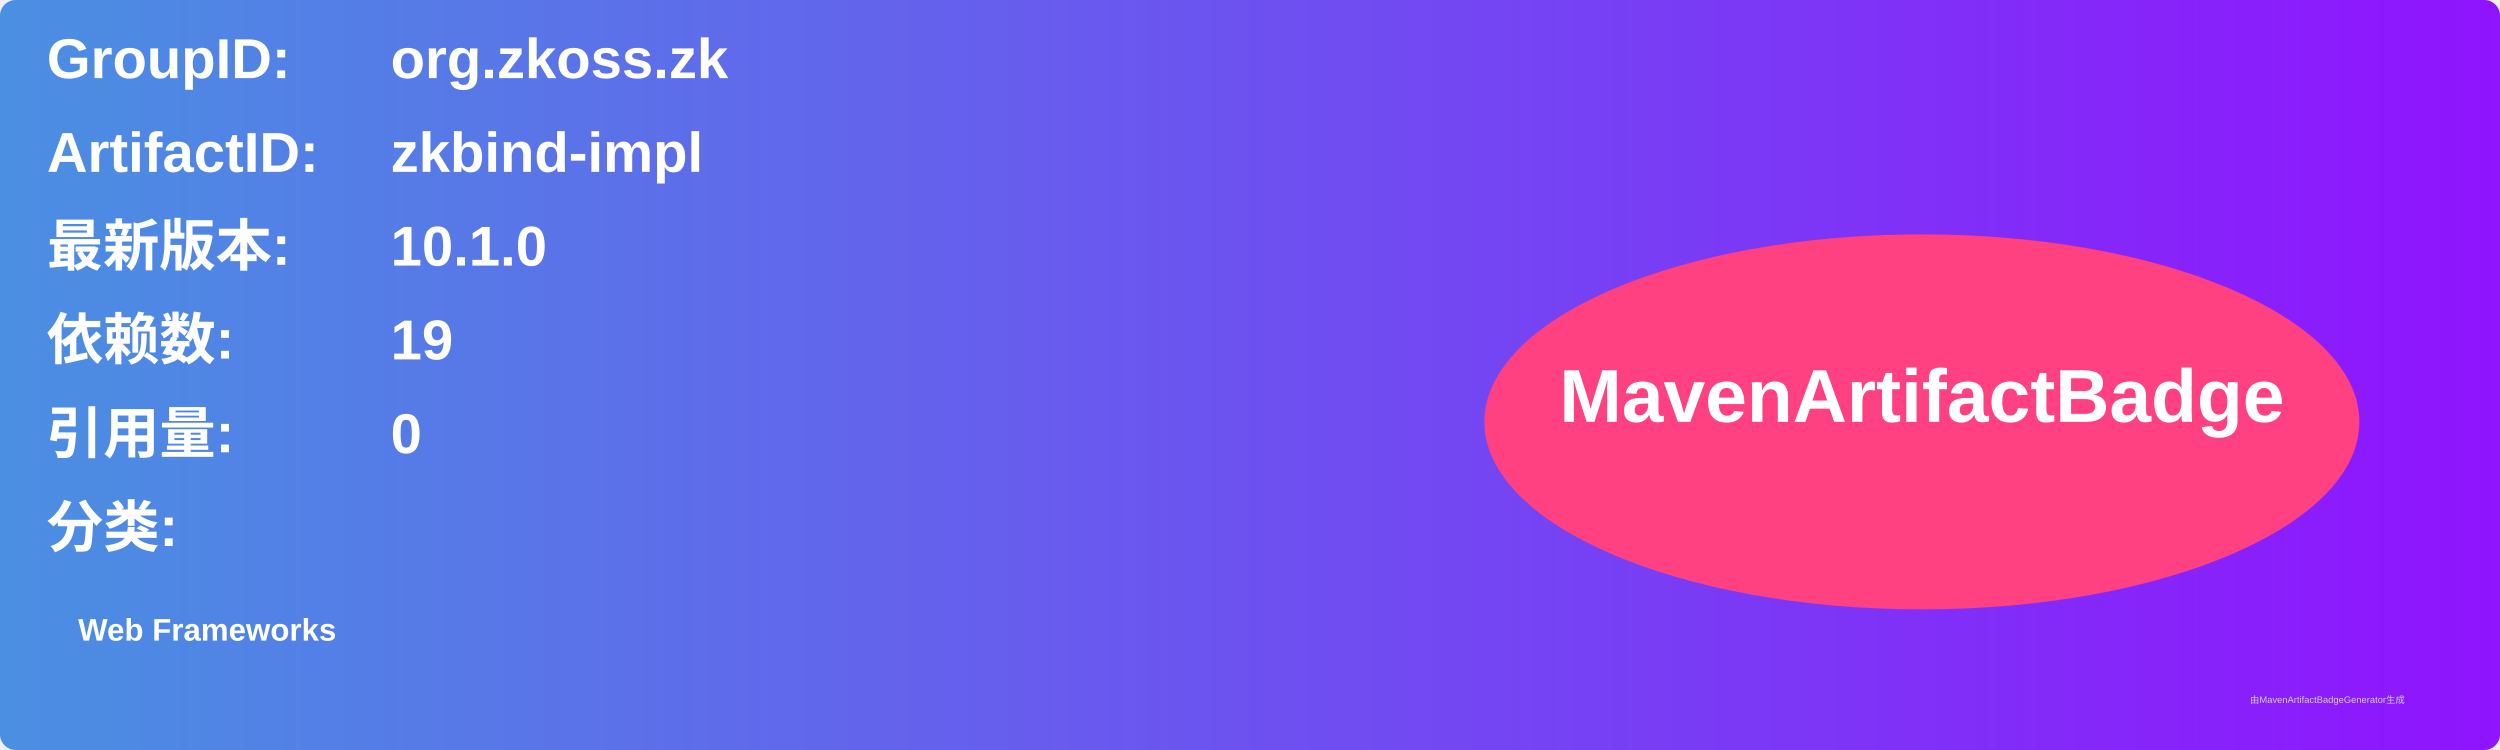
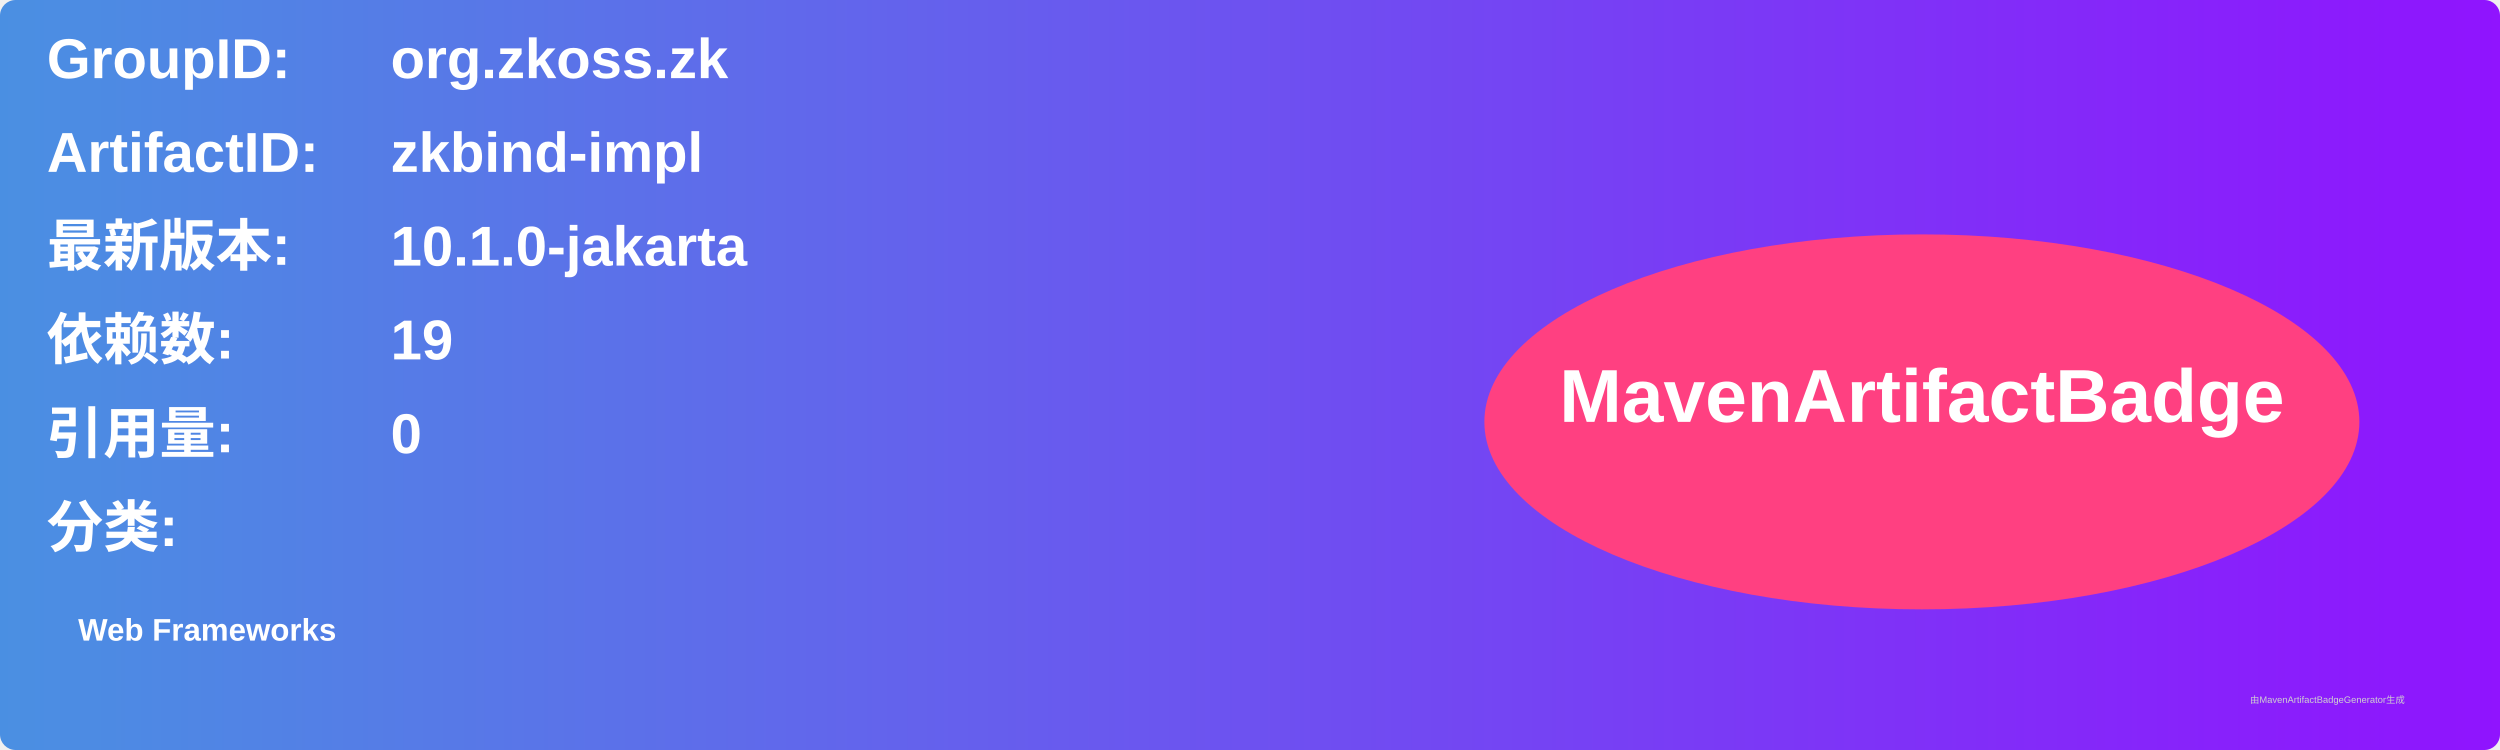
<svg xmlns="http://www.w3.org/2000/svg" width="800" height="240" viewBox="0 0 800 240">
  <linearGradient id="grad" x1="0%" y1="0%" x2="100%" y2="0%">
    <stop offset="0%" stop-color="#4a90e2" />
    <stop offset="100%" stop-color="#9013fe" />
  </linearGradient>
  <rect width="100%" height="100%" rx="5" ry="5" fill="url(#grad)" />
  <g transform="translate(15, 15)">
    <text x="0" y="10" font-family="Arial" font-size="18" fill="white" font-weight="bold" width="260">GroupID:</text>
    <text x="110" y="10" font-family="Arial" font-size="18" fill="white" font-weight="bold" width="460">org.zkoss.zk</text>
    <text x="0" y="40" font-family="Arial" font-size="18" fill="white" font-weight="bold" width="260">ArtifactID:</text>
    <text x="110" y="40" font-family="Arial" font-size="18" fill="white" font-weight="bold" width="460">zkbind-impl</text>
    <text x="0" y="70" font-family="Arial" font-size="18" fill="white" font-weight="bold">最新版本:</text>
    <text x="110" y="70" font-family="Arial" font-size="18" fill="white" font-weight="bold">
-       <tspan font-weight="bold">10.1.0</tspan>
+       <tspan font-weight="bold">10.1.0-jakarta</tspan>
    </text>
    <text x="0" y="100" font-family="Arial" font-size="18" fill="white" font-weight="bold">依赖数: </text>
    <text x="110" y="100" font-family="Arial" font-size="18" fill="white">
      <tspan font-weight="bold">19</tspan>
    </text>
    <text x="0" y="130" font-family="Arial" font-size="18" fill="white" font-weight="bold">引用量: </text>
    <text x="110" y="130" font-family="Arial" font-size="18" fill="white">
      <tspan font-weight="bold">0</tspan>
    </text>
    <text x="0" y="160" font-family="Arial" font-size="18" fill="white" font-weight="bold">分类:</text>
    <text x="10" y="190" font-family="Arial" font-size="10" fill="white">
      <tspan font-weight="bold">Web Frameworks</tspan>
    </text>
    <ellipse cx="600" cy="120" rx="140" ry="60" fill="#ff4081" />
    <text x="600" y="120" text-anchor="middle" font-family="Arial" font-size="24" fill="white" font-weight="bold">MavenArtifactBadge</text>
  </g>
  <text x="720" y="225" font-family="Arial" font-size="3" fill="#d0d0d0">由MavenArtifactBadgeGenerator生成</text>
</svg>
